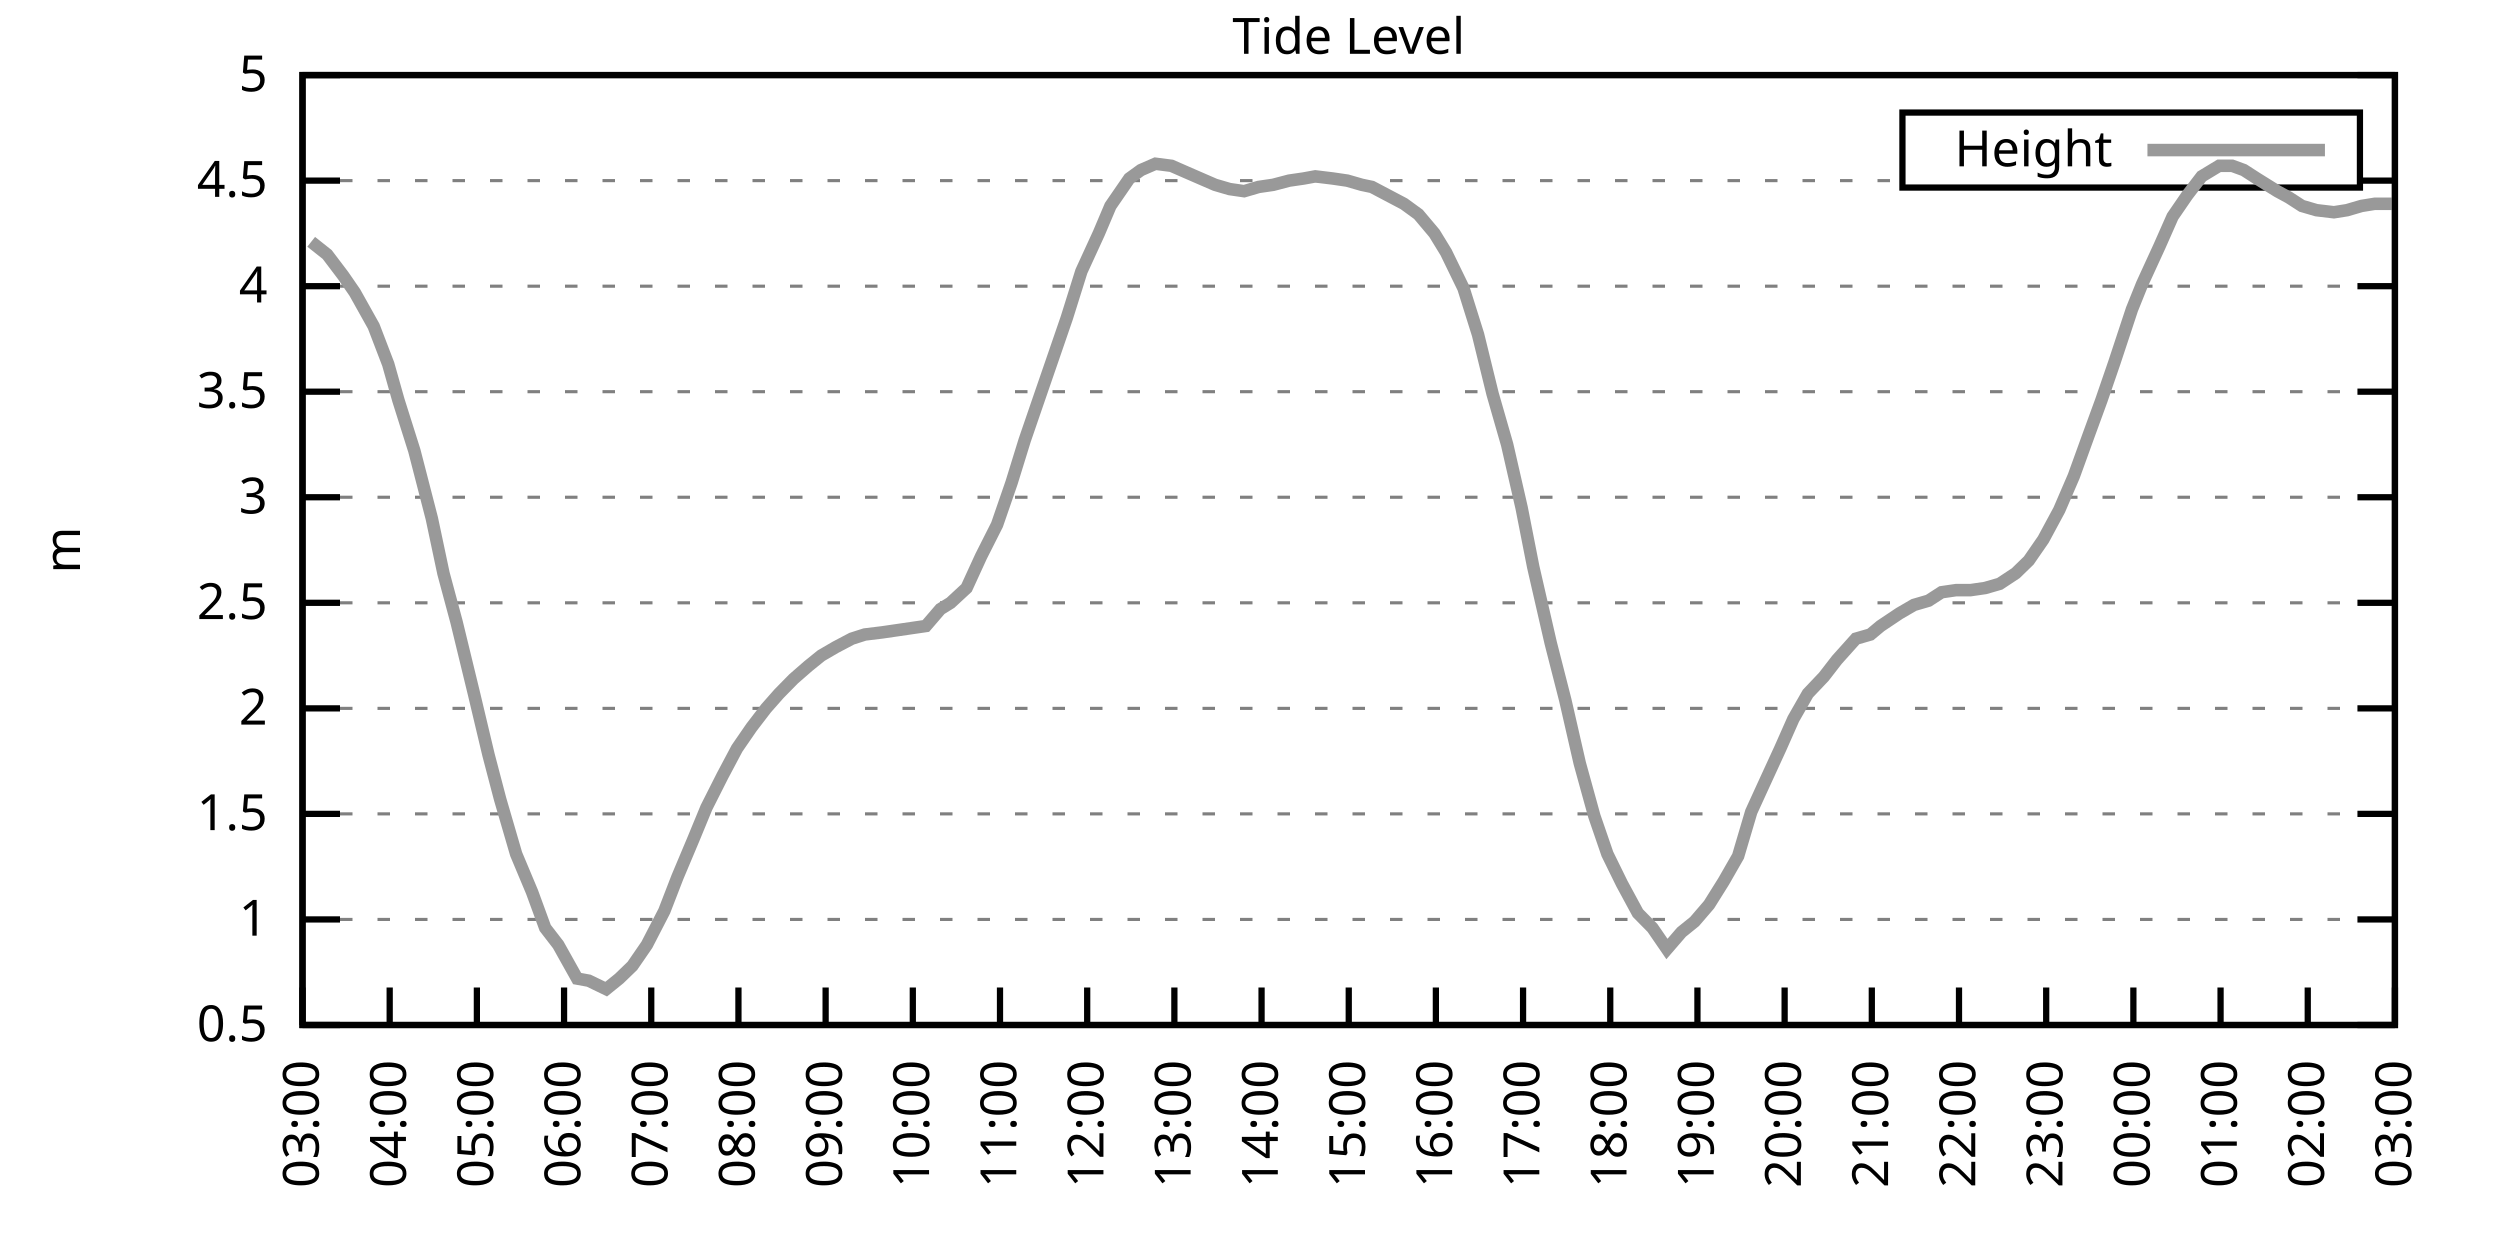
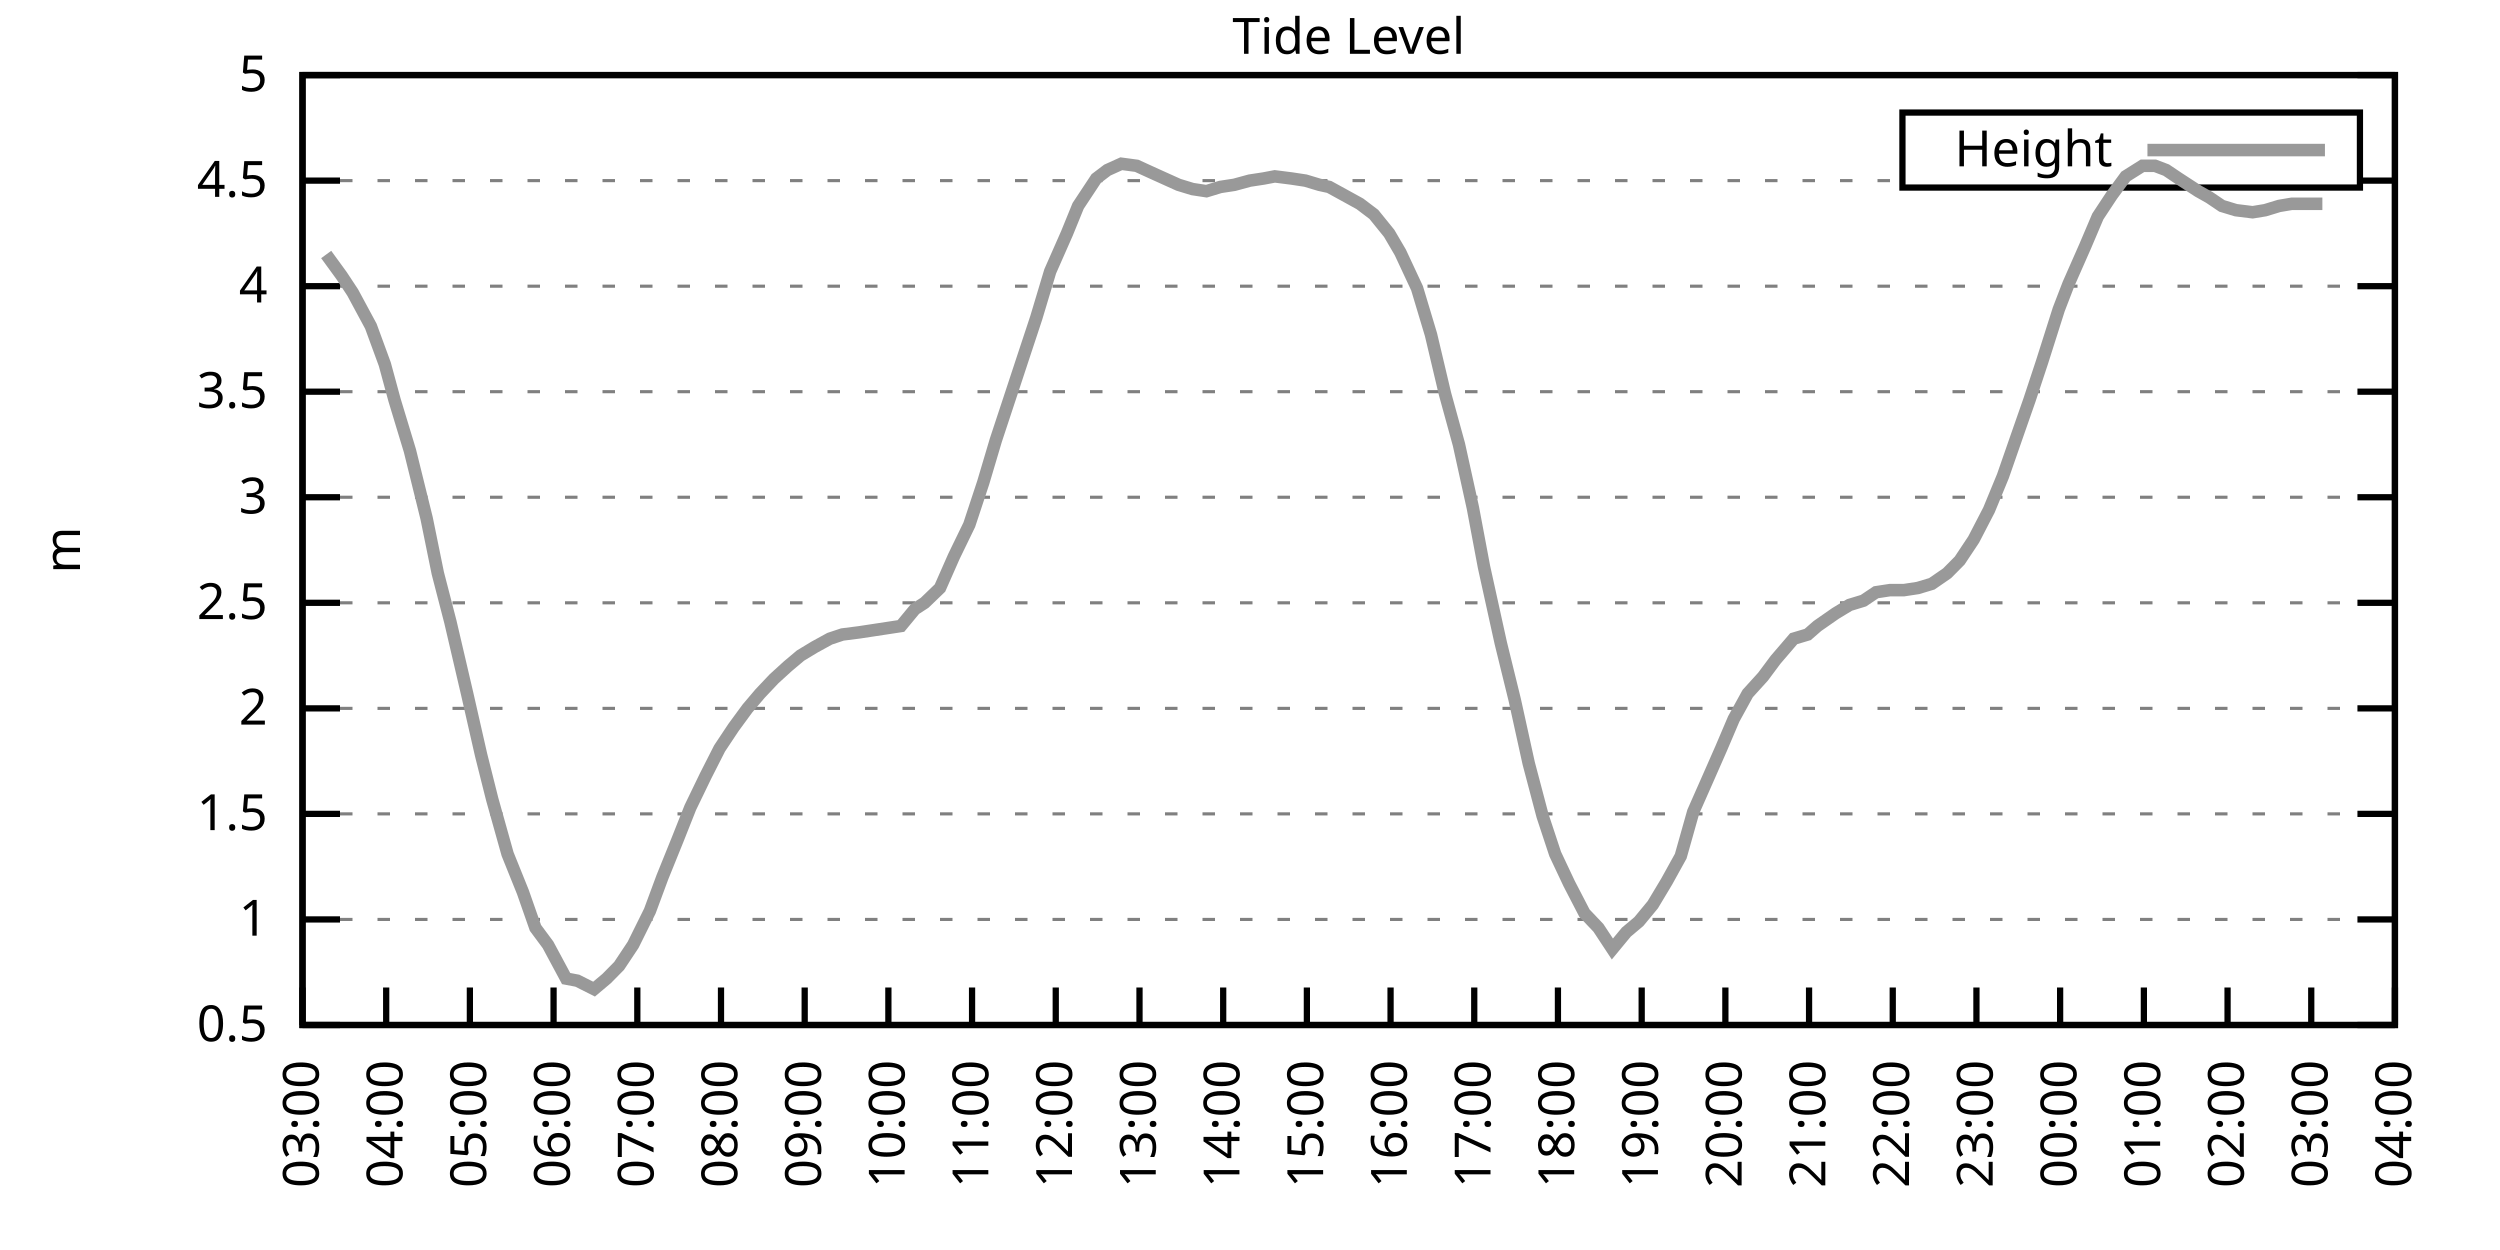
<svg xmlns="http://www.w3.org/2000/svg" xmlns:xlink="http://www.w3.org/1999/xlink" width="400" height="200" viewBox="0 0 400 200">
  <g id="gnuplot_canvas">
    <rect x="0" y="0" width="400" height="200" fill="none" />
    <defs>
      <circle id="gpDot" r="0.5" stroke-width="0.5" stroke="currentColor" />
      <path id="gpPt0" stroke-width="0.333" stroke="currentColor" d="M-1,0 h2 M0,-1 v2" />
      <path id="gpPt1" stroke-width="0.333" stroke="currentColor" d="M-1,-1 L1,1 M1,-1 L-1,1" />
      <path id="gpPt2" stroke-width="0.333" stroke="currentColor" d="M-1,0 L1,0 M0,-1 L0,1 M-1,-1 L1,1 M-1,1 L1,-1" />
      <rect id="gpPt3" stroke-width="0.333" stroke="currentColor" x="-1" y="-1" width="2" height="2" />
      <rect id="gpPt4" stroke-width="0.333" stroke="currentColor" fill="currentColor" x="-1" y="-1" width="2" height="2" />
      <circle id="gpPt5" stroke-width="0.333" stroke="currentColor" cx="0" cy="0" r="1" />
      <use xlink:href="#gpPt5" id="gpPt6" fill="currentColor" stroke="none" />
      <path id="gpPt7" stroke-width="0.333" stroke="currentColor" d="M0,-1.33 L-1.33,0.67 L1.33,0.67 z" />
      <use xlink:href="#gpPt7" id="gpPt8" fill="currentColor" stroke="none" />
      <use xlink:href="#gpPt7" id="gpPt9" stroke="currentColor" transform="rotate(180)" />
      <use xlink:href="#gpPt9" id="gpPt10" fill="currentColor" stroke="none" />
      <use xlink:href="#gpPt3" id="gpPt11" stroke="currentColor" transform="rotate(45)" />
      <use xlink:href="#gpPt11" id="gpPt12" fill="currentColor" stroke="none" />
      <path id="gpPt13" stroke-width="0.333" stroke="currentColor" d="M0,1.330 L1.265,0.411 L0.782,-1.067 L-0.782,-1.076 L-1.265,0.411 z" />
      <use xlink:href="#gpPt13" id="gpPt14" fill="currentColor" stroke="none" />
      <filter id="textbox" filterUnits="objectBoundingBox" x="0" y="0" height="1" width="1">
        <feFlood flood-color="white" flood-opacity="1" result="bgnd" />
        <feComposite in="SourceGraphic" in2="bgnd" operator="atop" />
      </filter>
      <filter id="greybox" filterUnits="objectBoundingBox" x="0" y="0" height="1" width="1">
        <feFlood flood-color="lightgrey" flood-opacity="1" result="grey" />
        <feComposite in="SourceGraphic" in2="grey" operator="atop" />
      </filter>
    </defs>
    <g fill="none" color="white" stroke="currentColor" stroke-width="1.00" stroke-linecap="butt" stroke-linejoin="miter">
</g>
    <g fill="none" color="black" stroke="currentColor" stroke-width="1.00" stroke-linecap="butt" stroke-linejoin="miter">
      <g stroke="none" shape-rendering="crispEdges">
        <polygon fill="rgb(255, 255, 255)" points="48.40,164.00 383.18,164.00 383.18,12.02 48.40,12.02 " />
      </g>
    </g>
    <g fill="none" color="black" stroke="currentColor" stroke-width="1.00" stroke-linecap="butt" stroke-linejoin="miter">
</g>
    <g fill="none" color="black" stroke="black" stroke-width="0.50" stroke-linecap="butt" stroke-linejoin="miter">
</g>
    <g fill="none" color="gray" stroke="currentColor" stroke-width="0.50" stroke-linecap="butt" stroke-linejoin="miter">
      <path stroke="gray" stroke-dasharray="2,4" class="gridline" d="M48.40,164.00 L383.19,164.00  " />
    </g>
    <g fill="none" color="gray" stroke="gray" stroke-width="1.00" stroke-linecap="butt" stroke-linejoin="miter">
</g>
    <g fill="none" color="black" stroke="currentColor" stroke-width="1.00" stroke-linecap="butt" stroke-linejoin="miter">
      <path stroke="black" d="M48.40,164.00 L54.40,164.00 M383.19,164.00 L377.19,164.00  " />
      <g transform="translate(42.80,166.60)" stroke="none" fill="black" font-family="Sans" font-size="8.00" text-anchor="end">
        <text>
          <tspan font-family="Sans"> 0.5</tspan>
        </text>
      </g>
    </g>
    <g fill="none" color="black" stroke="currentColor" stroke-width="1.00" stroke-linecap="butt" stroke-linejoin="miter">
</g>
    <g fill="none" color="black" stroke="black" stroke-width="0.50" stroke-linecap="butt" stroke-linejoin="miter">
</g>
    <g fill="none" color="gray" stroke="currentColor" stroke-width="0.50" stroke-linecap="butt" stroke-linejoin="miter">
      <path stroke="gray" stroke-dasharray="2,4" class="gridline" d="M48.40,147.11 L383.19,147.11  " />
    </g>
    <g fill="none" color="gray" stroke="gray" stroke-width="1.00" stroke-linecap="butt" stroke-linejoin="miter">
</g>
    <g fill="none" color="black" stroke="currentColor" stroke-width="1.00" stroke-linecap="butt" stroke-linejoin="miter">
      <path stroke="black" d="M48.40,147.11 L54.40,147.11 M383.19,147.11 L377.19,147.11  " />
      <g transform="translate(42.80,149.71)" stroke="none" fill="black" font-family="Sans" font-size="8.00" text-anchor="end">
        <text>
          <tspan font-family="Sans"> 1</tspan>
        </text>
      </g>
    </g>
    <g fill="none" color="black" stroke="currentColor" stroke-width="1.00" stroke-linecap="butt" stroke-linejoin="miter">
</g>
    <g fill="none" color="black" stroke="black" stroke-width="0.50" stroke-linecap="butt" stroke-linejoin="miter">
</g>
    <g fill="none" color="gray" stroke="currentColor" stroke-width="0.50" stroke-linecap="butt" stroke-linejoin="miter">
      <path stroke="gray" stroke-dasharray="2,4" class="gridline" d="M48.40,130.22 L383.19,130.22  " />
    </g>
    <g fill="none" color="gray" stroke="gray" stroke-width="1.00" stroke-linecap="butt" stroke-linejoin="miter">
</g>
    <g fill="none" color="black" stroke="currentColor" stroke-width="1.00" stroke-linecap="butt" stroke-linejoin="miter">
      <path stroke="black" d="M48.40,130.22 L54.40,130.22 M383.19,130.22 L377.19,130.22  " />
      <g transform="translate(42.80,132.82)" stroke="none" fill="black" font-family="Sans" font-size="8.00" text-anchor="end">
        <text>
          <tspan font-family="Sans"> 1.5</tspan>
        </text>
      </g>
    </g>
    <g fill="none" color="black" stroke="currentColor" stroke-width="1.00" stroke-linecap="butt" stroke-linejoin="miter">
</g>
    <g fill="none" color="black" stroke="black" stroke-width="0.50" stroke-linecap="butt" stroke-linejoin="miter">
</g>
    <g fill="none" color="gray" stroke="currentColor" stroke-width="0.50" stroke-linecap="butt" stroke-linejoin="miter">
      <path stroke="gray" stroke-dasharray="2,4" class="gridline" d="M48.40,113.34 L383.19,113.34  " />
    </g>
    <g fill="none" color="gray" stroke="gray" stroke-width="1.00" stroke-linecap="butt" stroke-linejoin="miter">
</g>
    <g fill="none" color="black" stroke="currentColor" stroke-width="1.00" stroke-linecap="butt" stroke-linejoin="miter">
      <path stroke="black" d="M48.40,113.34 L54.40,113.34 M383.19,113.34 L377.19,113.34  " />
      <g transform="translate(42.80,115.94)" stroke="none" fill="black" font-family="Sans" font-size="8.00" text-anchor="end">
        <text>
          <tspan font-family="Sans"> 2</tspan>
        </text>
      </g>
    </g>
    <g fill="none" color="black" stroke="currentColor" stroke-width="1.00" stroke-linecap="butt" stroke-linejoin="miter">
</g>
    <g fill="none" color="black" stroke="black" stroke-width="0.50" stroke-linecap="butt" stroke-linejoin="miter">
</g>
    <g fill="none" color="gray" stroke="currentColor" stroke-width="0.50" stroke-linecap="butt" stroke-linejoin="miter">
      <path stroke="gray" stroke-dasharray="2,4" class="gridline" d="M48.40,96.45 L383.19,96.45  " />
    </g>
    <g fill="none" color="gray" stroke="gray" stroke-width="1.00" stroke-linecap="butt" stroke-linejoin="miter">
</g>
    <g fill="none" color="black" stroke="currentColor" stroke-width="1.00" stroke-linecap="butt" stroke-linejoin="miter">
      <path stroke="black" d="M48.40,96.45 L54.40,96.45 M383.19,96.45 L377.19,96.45  " />
      <g transform="translate(42.80,99.05)" stroke="none" fill="black" font-family="Sans" font-size="8.00" text-anchor="end">
        <text>
          <tspan font-family="Sans"> 2.5</tspan>
        </text>
      </g>
    </g>
    <g fill="none" color="black" stroke="currentColor" stroke-width="1.00" stroke-linecap="butt" stroke-linejoin="miter">
</g>
    <g fill="none" color="black" stroke="black" stroke-width="0.50" stroke-linecap="butt" stroke-linejoin="miter">
</g>
    <g fill="none" color="gray" stroke="currentColor" stroke-width="0.50" stroke-linecap="butt" stroke-linejoin="miter">
      <path stroke="gray" stroke-dasharray="2,4" class="gridline" d="M48.40,79.56 L383.19,79.56  " />
    </g>
    <g fill="none" color="gray" stroke="gray" stroke-width="1.00" stroke-linecap="butt" stroke-linejoin="miter">
</g>
    <g fill="none" color="black" stroke="currentColor" stroke-width="1.00" stroke-linecap="butt" stroke-linejoin="miter">
      <path stroke="black" d="M48.40,79.56 L54.40,79.56 M383.19,79.56 L377.19,79.56  " />
      <g transform="translate(42.80,82.16)" stroke="none" fill="black" font-family="Sans" font-size="8.00" text-anchor="end">
        <text>
          <tspan font-family="Sans"> 3</tspan>
        </text>
      </g>
    </g>
    <g fill="none" color="black" stroke="currentColor" stroke-width="1.00" stroke-linecap="butt" stroke-linejoin="miter">
</g>
    <g fill="none" color="black" stroke="black" stroke-width="0.50" stroke-linecap="butt" stroke-linejoin="miter">
</g>
    <g fill="none" color="gray" stroke="currentColor" stroke-width="0.50" stroke-linecap="butt" stroke-linejoin="miter">
      <path stroke="gray" stroke-dasharray="2,4" class="gridline" d="M48.40,62.67 L383.19,62.67  " />
    </g>
    <g fill="none" color="gray" stroke="gray" stroke-width="1.00" stroke-linecap="butt" stroke-linejoin="miter">
</g>
    <g fill="none" color="black" stroke="currentColor" stroke-width="1.00" stroke-linecap="butt" stroke-linejoin="miter">
      <path stroke="black" d="M48.40,62.67 L54.40,62.67 M383.19,62.67 L377.19,62.67  " />
      <g transform="translate(42.80,65.27)" stroke="none" fill="black" font-family="Sans" font-size="8.00" text-anchor="end">
        <text>
          <tspan font-family="Sans"> 3.5</tspan>
        </text>
      </g>
    </g>
    <g fill="none" color="black" stroke="currentColor" stroke-width="1.00" stroke-linecap="butt" stroke-linejoin="miter">
</g>
    <g fill="none" color="black" stroke="black" stroke-width="0.50" stroke-linecap="butt" stroke-linejoin="miter">
</g>
    <g fill="none" color="gray" stroke="currentColor" stroke-width="0.50" stroke-linecap="butt" stroke-linejoin="miter">
      <path stroke="gray" stroke-dasharray="2,4" class="gridline" d="M48.40,45.79 L383.19,45.79  " />
    </g>
    <g fill="none" color="gray" stroke="gray" stroke-width="1.00" stroke-linecap="butt" stroke-linejoin="miter">
</g>
    <g fill="none" color="black" stroke="currentColor" stroke-width="1.00" stroke-linecap="butt" stroke-linejoin="miter">
      <path stroke="black" d="M48.40,45.79 L54.40,45.79 M383.19,45.79 L377.19,45.79  " />
      <g transform="translate(42.80,48.39)" stroke="none" fill="black" font-family="Sans" font-size="8.00" text-anchor="end">
        <text>
          <tspan font-family="Sans"> 4</tspan>
        </text>
      </g>
    </g>
    <g fill="none" color="black" stroke="currentColor" stroke-width="1.00" stroke-linecap="butt" stroke-linejoin="miter">
</g>
    <g fill="none" color="black" stroke="black" stroke-width="0.50" stroke-linecap="butt" stroke-linejoin="miter">
</g>
    <g fill="none" color="gray" stroke="currentColor" stroke-width="0.50" stroke-linecap="butt" stroke-linejoin="miter">
      <path stroke="gray" stroke-dasharray="2,4" class="gridline" d="M48.40,28.90 L304.39,28.90 M377.59,28.90 L383.19,28.90  " />
    </g>
    <g fill="none" color="gray" stroke="gray" stroke-width="1.00" stroke-linecap="butt" stroke-linejoin="miter">
</g>
    <g fill="none" color="black" stroke="currentColor" stroke-width="1.00" stroke-linecap="butt" stroke-linejoin="miter">
      <path stroke="black" d="M48.40,28.90 L54.40,28.90 M383.19,28.90 L377.19,28.90  " />
      <g transform="translate(42.80,31.50)" stroke="none" fill="black" font-family="Sans" font-size="8.00" text-anchor="end">
        <text>
          <tspan font-family="Sans"> 4.5</tspan>
        </text>
      </g>
    </g>
    <g fill="none" color="black" stroke="currentColor" stroke-width="1.00" stroke-linecap="butt" stroke-linejoin="miter">
</g>
    <g fill="none" color="black" stroke="black" stroke-width="0.50" stroke-linecap="butt" stroke-linejoin="miter">
</g>
    <g fill="none" color="gray" stroke="currentColor" stroke-width="0.50" stroke-linecap="butt" stroke-linejoin="miter">
      <path stroke="gray" stroke-dasharray="2,4" class="gridline" d="M48.40,12.01 L383.19,12.01  " />
    </g>
    <g fill="none" color="gray" stroke="gray" stroke-width="1.00" stroke-linecap="butt" stroke-linejoin="miter">
</g>
    <g fill="none" color="black" stroke="currentColor" stroke-width="1.00" stroke-linecap="butt" stroke-linejoin="miter">
      <path stroke="black" d="M48.40,12.01 L54.40,12.01 M383.19,12.01 L377.19,12.01  " />
      <g transform="translate(42.80,14.61)" stroke="none" fill="black" font-family="Sans" font-size="8.00" text-anchor="end">
        <text>
          <tspan font-family="Sans"> 5</tspan>
        </text>
      </g>
    </g>
    <g fill="none" color="black" stroke="currentColor" stroke-width="1.00" stroke-linecap="butt" stroke-linejoin="miter">
      <path stroke="black" d="M48.40,164.00 L48.40,158.00  " />
      <g transform="translate(51.00,169.60) rotate(270.00)" stroke="none" fill="black" font-family="Sans" font-size="8.00" text-anchor="end">
        <text>
          <tspan font-family="Sans">03:00</tspan>
        </text>
      </g>
    </g>
    <g fill="none" color="black" stroke="currentColor" stroke-width="1.00" stroke-linecap="butt" stroke-linejoin="miter">
-       <path stroke="black" d="M62.35,164.00 L62.35,158.00  " />
-       <g transform="translate(64.95,169.60) rotate(270.00)" stroke="none" fill="black" font-family="Sans" font-size="8.00" text-anchor="end">
+       <path stroke="black" d="M61.79,164.00 L61.79,158.00  " />
+       <g transform="translate(64.39,169.60) rotate(270.00)" stroke="none" fill="black" font-family="Sans" font-size="8.00" text-anchor="end">
        <text>
          <tspan font-family="Sans">04:00</tspan>
        </text>
      </g>
    </g>
    <g fill="none" color="black" stroke="currentColor" stroke-width="1.00" stroke-linecap="butt" stroke-linejoin="miter">
-       <path stroke="black" d="M76.30,164.00 L76.30,158.00  " />
-       <g transform="translate(78.90,169.60) rotate(270.00)" stroke="none" fill="black" font-family="Sans" font-size="8.00" text-anchor="end">
+       <path stroke="black" d="M75.18,164.00 L75.18,158.00  " />
+       <g transform="translate(77.78,169.60) rotate(270.00)" stroke="none" fill="black" font-family="Sans" font-size="8.00" text-anchor="end">
        <text>
          <tspan font-family="Sans">05:00</tspan>
        </text>
      </g>
    </g>
    <g fill="none" color="black" stroke="currentColor" stroke-width="1.00" stroke-linecap="butt" stroke-linejoin="miter">
-       <path stroke="black" d="M90.25,164.00 L90.25,158.00  " />
-       <g transform="translate(92.85,169.60) rotate(270.00)" stroke="none" fill="black" font-family="Sans" font-size="8.00" text-anchor="end">
+       <path stroke="black" d="M88.57,164.00 L88.57,158.00  " />
+       <g transform="translate(91.17,169.60) rotate(270.00)" stroke="none" fill="black" font-family="Sans" font-size="8.00" text-anchor="end">
        <text>
          <tspan font-family="Sans">06:00</tspan>
        </text>
      </g>
    </g>
    <g fill="none" color="black" stroke="currentColor" stroke-width="1.00" stroke-linecap="butt" stroke-linejoin="miter">
-       <path stroke="black" d="M104.20,164.00 L104.20,158.00  " />
-       <g transform="translate(106.80,169.60) rotate(270.00)" stroke="none" fill="black" font-family="Sans" font-size="8.00" text-anchor="end">
+       <path stroke="black" d="M101.97,164.00 L101.97,158.00  " />
+       <g transform="translate(104.57,169.60) rotate(270.00)" stroke="none" fill="black" font-family="Sans" font-size="8.00" text-anchor="end">
        <text>
          <tspan font-family="Sans">07:00</tspan>
        </text>
      </g>
    </g>
    <g fill="none" color="black" stroke="currentColor" stroke-width="1.00" stroke-linecap="butt" stroke-linejoin="miter">
-       <path stroke="black" d="M118.15,164.00 L118.15,158.00  " />
-       <g transform="translate(120.75,169.60) rotate(270.00)" stroke="none" fill="black" font-family="Sans" font-size="8.00" text-anchor="end">
+       <path stroke="black" d="M115.36,164.00 L115.36,158.00  " />
+       <g transform="translate(117.96,169.60) rotate(270.00)" stroke="none" fill="black" font-family="Sans" font-size="8.00" text-anchor="end">
        <text>
          <tspan font-family="Sans">08:00</tspan>
        </text>
      </g>
    </g>
    <g fill="none" color="black" stroke="currentColor" stroke-width="1.00" stroke-linecap="butt" stroke-linejoin="miter">
-       <path stroke="black" d="M132.10,164.00 L132.10,158.00  " />
-       <g transform="translate(134.70,169.60) rotate(270.00)" stroke="none" fill="black" font-family="Sans" font-size="8.00" text-anchor="end">
+       <path stroke="black" d="M128.75,164.00 L128.75,158.00  " />
+       <g transform="translate(131.35,169.60) rotate(270.00)" stroke="none" fill="black" font-family="Sans" font-size="8.00" text-anchor="end">
        <text>
          <tspan font-family="Sans">09:00</tspan>
        </text>
      </g>
    </g>
    <g fill="none" color="black" stroke="currentColor" stroke-width="1.00" stroke-linecap="butt" stroke-linejoin="miter">
-       <path stroke="black" d="M146.05,164.00 L146.05,158.00  " />
-       <g transform="translate(148.65,169.60) rotate(270.00)" stroke="none" fill="black" font-family="Sans" font-size="8.00" text-anchor="end">
+       <path stroke="black" d="M142.14,164.00 L142.14,158.00  " />
+       <g transform="translate(144.74,169.60) rotate(270.00)" stroke="none" fill="black" font-family="Sans" font-size="8.00" text-anchor="end">
        <text>
          <tspan font-family="Sans">10:00</tspan>
        </text>
      </g>
    </g>
    <g fill="none" color="black" stroke="currentColor" stroke-width="1.00" stroke-linecap="butt" stroke-linejoin="miter">
-       <path stroke="black" d="M160.00,164.00 L160.00,158.00  " />
-       <g transform="translate(162.60,169.60) rotate(270.00)" stroke="none" fill="black" font-family="Sans" font-size="8.00" text-anchor="end">
+       <path stroke="black" d="M155.53,164.00 L155.53,158.00  " />
+       <g transform="translate(158.13,169.60) rotate(270.00)" stroke="none" fill="black" font-family="Sans" font-size="8.00" text-anchor="end">
        <text>
          <tspan font-family="Sans">11:00</tspan>
        </text>
      </g>
    </g>
    <g fill="none" color="black" stroke="currentColor" stroke-width="1.00" stroke-linecap="butt" stroke-linejoin="miter">
-       <path stroke="black" d="M173.95,164.00 L173.95,158.00  " />
-       <g transform="translate(176.55,169.60) rotate(270.00)" stroke="none" fill="black" font-family="Sans" font-size="8.00" text-anchor="end">
+       <path stroke="black" d="M168.92,164.00 L168.92,158.00  " />
+       <g transform="translate(171.52,169.60) rotate(270.00)" stroke="none" fill="black" font-family="Sans" font-size="8.00" text-anchor="end">
        <text>
          <tspan font-family="Sans">12:00</tspan>
        </text>
      </g>
    </g>
    <g fill="none" color="black" stroke="currentColor" stroke-width="1.00" stroke-linecap="butt" stroke-linejoin="miter">
-       <path stroke="black" d="M187.90,164.00 L187.90,158.00  " />
-       <g transform="translate(190.50,169.60) rotate(270.00)" stroke="none" fill="black" font-family="Sans" font-size="8.00" text-anchor="end">
+       <path stroke="black" d="M182.32,164.00 L182.32,158.00  " />
+       <g transform="translate(184.92,169.60) rotate(270.00)" stroke="none" fill="black" font-family="Sans" font-size="8.00" text-anchor="end">
        <text>
          <tspan font-family="Sans">13:00</tspan>
        </text>
      </g>
    </g>
    <g fill="none" color="black" stroke="currentColor" stroke-width="1.00" stroke-linecap="butt" stroke-linejoin="miter">
-       <path stroke="black" d="M201.85,164.00 L201.85,158.00  " />
-       <g transform="translate(204.45,169.60) rotate(270.00)" stroke="none" fill="black" font-family="Sans" font-size="8.00" text-anchor="end">
+       <path stroke="black" d="M195.71,164.00 L195.71,158.00  " />
+       <g transform="translate(198.31,169.60) rotate(270.00)" stroke="none" fill="black" font-family="Sans" font-size="8.00" text-anchor="end">
        <text>
          <tspan font-family="Sans">14:00</tspan>
        </text>
      </g>
    </g>
    <g fill="none" color="black" stroke="currentColor" stroke-width="1.00" stroke-linecap="butt" stroke-linejoin="miter">
-       <path stroke="black" d="M215.80,164.00 L215.80,158.00  " />
-       <g transform="translate(218.40,169.60) rotate(270.00)" stroke="none" fill="black" font-family="Sans" font-size="8.00" text-anchor="end">
+       <path stroke="black" d="M209.10,164.00 L209.10,158.00  " />
+       <g transform="translate(211.70,169.60) rotate(270.00)" stroke="none" fill="black" font-family="Sans" font-size="8.00" text-anchor="end">
        <text>
          <tspan font-family="Sans">15:00</tspan>
        </text>
      </g>
    </g>
    <g fill="none" color="black" stroke="currentColor" stroke-width="1.00" stroke-linecap="butt" stroke-linejoin="miter">
-       <path stroke="black" d="M229.74,164.00 L229.74,158.00  " />
-       <g transform="translate(232.34,169.60) rotate(270.00)" stroke="none" fill="black" font-family="Sans" font-size="8.00" text-anchor="end">
+       <path stroke="black" d="M222.49,164.00 L222.49,158.00  " />
+       <g transform="translate(225.09,169.60) rotate(270.00)" stroke="none" fill="black" font-family="Sans" font-size="8.00" text-anchor="end">
        <text>
          <tspan font-family="Sans">16:00</tspan>
        </text>
      </g>
    </g>
    <g fill="none" color="black" stroke="currentColor" stroke-width="1.00" stroke-linecap="butt" stroke-linejoin="miter">
-       <path stroke="black" d="M243.69,164.00 L243.69,158.00  " />
-       <g transform="translate(246.29,169.60) rotate(270.00)" stroke="none" fill="black" font-family="Sans" font-size="8.00" text-anchor="end">
+       <path stroke="black" d="M235.88,164.00 L235.88,158.00  " />
+       <g transform="translate(238.48,169.60) rotate(270.00)" stroke="none" fill="black" font-family="Sans" font-size="8.00" text-anchor="end">
        <text>
          <tspan font-family="Sans">17:00</tspan>
        </text>
      </g>
    </g>
    <g fill="none" color="black" stroke="currentColor" stroke-width="1.00" stroke-linecap="butt" stroke-linejoin="miter">
-       <path stroke="black" d="M257.64,164.00 L257.64,158.00  " />
-       <g transform="translate(260.24,169.60) rotate(270.00)" stroke="none" fill="black" font-family="Sans" font-size="8.00" text-anchor="end">
+       <path stroke="black" d="M249.27,164.00 L249.27,158.00  " />
+       <g transform="translate(251.87,169.60) rotate(270.00)" stroke="none" fill="black" font-family="Sans" font-size="8.00" text-anchor="end">
        <text>
          <tspan font-family="Sans">18:00</tspan>
        </text>
      </g>
    </g>
    <g fill="none" color="black" stroke="currentColor" stroke-width="1.00" stroke-linecap="butt" stroke-linejoin="miter">
-       <path stroke="black" d="M271.59,164.00 L271.59,158.00  " />
-       <g transform="translate(274.19,169.60) rotate(270.00)" stroke="none" fill="black" font-family="Sans" font-size="8.00" text-anchor="end">
+       <path stroke="black" d="M262.67,164.00 L262.67,158.00  " />
+       <g transform="translate(265.27,169.60) rotate(270.00)" stroke="none" fill="black" font-family="Sans" font-size="8.00" text-anchor="end">
        <text>
          <tspan font-family="Sans">19:00</tspan>
        </text>
      </g>
    </g>
    <g fill="none" color="black" stroke="currentColor" stroke-width="1.00" stroke-linecap="butt" stroke-linejoin="miter">
-       <path stroke="black" d="M285.54,164.00 L285.54,158.00  " />
-       <g transform="translate(288.14,169.60) rotate(270.00)" stroke="none" fill="black" font-family="Sans" font-size="8.00" text-anchor="end">
+       <path stroke="black" d="M276.06,164.00 L276.06,158.00  " />
+       <g transform="translate(278.66,169.60) rotate(270.00)" stroke="none" fill="black" font-family="Sans" font-size="8.00" text-anchor="end">
        <text>
          <tspan font-family="Sans">20:00</tspan>
        </text>
      </g>
    </g>
    <g fill="none" color="black" stroke="currentColor" stroke-width="1.00" stroke-linecap="butt" stroke-linejoin="miter">
-       <path stroke="black" d="M299.49,164.00 L299.49,158.00  " />
-       <g transform="translate(302.09,169.60) rotate(270.00)" stroke="none" fill="black" font-family="Sans" font-size="8.00" text-anchor="end">
+       <path stroke="black" d="M289.45,164.00 L289.45,158.00  " />
+       <g transform="translate(292.05,169.60) rotate(270.00)" stroke="none" fill="black" font-family="Sans" font-size="8.00" text-anchor="end">
        <text>
          <tspan font-family="Sans">21:00</tspan>
        </text>
      </g>
    </g>
    <g fill="none" color="black" stroke="currentColor" stroke-width="1.00" stroke-linecap="butt" stroke-linejoin="miter">
-       <path stroke="black" d="M313.44,164.00 L313.44,158.00  " />
-       <g transform="translate(316.04,169.60) rotate(270.00)" stroke="none" fill="black" font-family="Sans" font-size="8.00" text-anchor="end">
+       <path stroke="black" d="M302.84,164.00 L302.84,158.00  " />
+       <g transform="translate(305.44,169.60) rotate(270.00)" stroke="none" fill="black" font-family="Sans" font-size="8.00" text-anchor="end">
        <text>
          <tspan font-family="Sans">22:00</tspan>
        </text>
      </g>
    </g>
    <g fill="none" color="black" stroke="currentColor" stroke-width="1.00" stroke-linecap="butt" stroke-linejoin="miter">
-       <path stroke="black" d="M327.39,164.00 L327.39,158.00  " />
-       <g transform="translate(329.99,169.60) rotate(270.00)" stroke="none" fill="black" font-family="Sans" font-size="8.00" text-anchor="end">
+       <path stroke="black" d="M316.23,164.00 L316.23,158.00  " />
+       <g transform="translate(318.83,169.60) rotate(270.00)" stroke="none" fill="black" font-family="Sans" font-size="8.00" text-anchor="end">
        <text>
          <tspan font-family="Sans">23:00</tspan>
        </text>
      </g>
    </g>
    <g fill="none" color="black" stroke="currentColor" stroke-width="1.00" stroke-linecap="butt" stroke-linejoin="miter">
-       <path stroke="black" d="M341.34,164.00 L341.34,158.00  " />
-       <g transform="translate(343.94,169.60) rotate(270.00)" stroke="none" fill="black" font-family="Sans" font-size="8.00" text-anchor="end">
+       <path stroke="black" d="M329.62,164.00 L329.62,158.00  " />
+       <g transform="translate(332.22,169.60) rotate(270.00)" stroke="none" fill="black" font-family="Sans" font-size="8.00" text-anchor="end">
        <text>
          <tspan font-family="Sans">00:00</tspan>
        </text>
      </g>
    </g>
    <g fill="none" color="black" stroke="currentColor" stroke-width="1.00" stroke-linecap="butt" stroke-linejoin="miter">
-       <path stroke="black" d="M355.29,164.00 L355.29,158.00  " />
-       <g transform="translate(357.89,169.60) rotate(270.00)" stroke="none" fill="black" font-family="Sans" font-size="8.00" text-anchor="end">
+       <path stroke="black" d="M343.02,164.00 L343.02,158.00  " />
+       <g transform="translate(345.62,169.60) rotate(270.00)" stroke="none" fill="black" font-family="Sans" font-size="8.00" text-anchor="end">
        <text>
          <tspan font-family="Sans">01:00</tspan>
        </text>
      </g>
    </g>
    <g fill="none" color="black" stroke="currentColor" stroke-width="1.00" stroke-linecap="butt" stroke-linejoin="miter">
-       <path stroke="black" d="M369.24,164.00 L369.24,158.00  " />
-       <g transform="translate(371.84,169.60) rotate(270.00)" stroke="none" fill="black" font-family="Sans" font-size="8.00" text-anchor="end">
+       <path stroke="black" d="M356.41,164.00 L356.41,158.00  " />
+       <g transform="translate(359.01,169.60) rotate(270.00)" stroke="none" fill="black" font-family="Sans" font-size="8.00" text-anchor="end">
        <text>
          <tspan font-family="Sans">02:00</tspan>
+         </text>
+       </g>
+     </g>
+     <g fill="none" color="black" stroke="currentColor" stroke-width="1.00" stroke-linecap="butt" stroke-linejoin="miter">
+       <path stroke="black" d="M369.80,164.00 L369.80,158.00  " />
+       <g transform="translate(372.40,169.60) rotate(270.00)" stroke="none" fill="black" font-family="Sans" font-size="8.00" text-anchor="end">
+         <text>
+           <tspan font-family="Sans">03:00</tspan>
        </text>
      </g>
    </g>
    <g fill="none" color="black" stroke="currentColor" stroke-width="1.00" stroke-linecap="butt" stroke-linejoin="miter">
      <path stroke="black" d="M383.19,164.00 L383.19,158.00  " />
      <g transform="translate(385.79,169.60) rotate(270.00)" stroke="none" fill="black" font-family="Sans" font-size="8.00" text-anchor="end">
        <text>
-           <tspan font-family="Sans">03:00</tspan>
+           <tspan font-family="Sans">04:00</tspan>
        </text>
      </g>
    </g>
    <g fill="none" color="black" stroke="currentColor" stroke-width="1.00" stroke-linecap="butt" stroke-linejoin="miter">
</g>
    <g fill="none" color="black" stroke="currentColor" stroke-width="1.00" stroke-linecap="butt" stroke-linejoin="miter">
      <path stroke="black" d="M48.40,12.01 L48.40,164.00 L383.19,164.00 L383.19,12.01 L48.40,12.01 Z  " />
    </g>
    <g fill="none" color="black" stroke="currentColor" stroke-width="1.00" stroke-linecap="butt" stroke-linejoin="miter">
</g>
    <g fill="none" color="black" stroke="currentColor" stroke-width="1.00" stroke-linecap="butt" stroke-linejoin="miter">
      <path stroke="black" d="M304.39,30.01 L304.39,18.01 L377.59,18.01 L377.59,30.01 L304.39,30.01 Z  " />
    </g>
    <g id="Tide_level_plot_1">
      <g fill="none" color="white" stroke="black" stroke-width="2.00" stroke-linecap="butt" stroke-linejoin="miter">
</g>
      <g fill="none" color="black" stroke="currentColor" stroke-width="2.00" stroke-linecap="butt" stroke-linejoin="miter">
        <g transform="translate(337.99,26.61)" stroke="none" fill="black" font-family="Sans" font-size="8.00" text-anchor="end">
          <text>
            <tspan font-family="Sans">Height</tspan>
          </text>
        </g>
      </g>
      <g fill="none" color="black" stroke="currentColor" stroke-width="2.00" stroke-linecap="butt" stroke-linejoin="miter">
-         <path stroke="rgb(153, 153, 153)" d="M343.59,24.01 L371.99,24.01 M49.79,38.69 L52.35,40.72 L54.91,44.10 L56.77,46.80 L59.79,52.20 L62.12,58.28   L63.74,64.02 L66.30,72.13 L69.09,82.94 L70.95,91.72 L73.04,99.49 L75.83,110.97 L78.16,120.77 L80.02,127.86   L82.58,136.64 L85.13,142.72 L87.23,148.46 L89.32,151.17 L92.34,156.57 L94.20,156.91 L96.99,158.26 L99.08,156.57   L101.18,154.54 L103.50,151.17 L106.29,145.76 L108.38,140.36 L110.94,134.28 L113.03,129.21 L115.59,124.14 L117.92,119.75   L120.24,116.38 L122.57,113.34 L124.66,110.97 L126.98,108.61 L129.31,106.58 L131.40,104.89 L133.72,103.54 L136.28,102.19   L138.37,101.52 L141.16,101.18 L143.49,100.84 L145.81,100.50 L148.14,100.16 L150.46,97.46 L152.09,96.45 L154.65,94.08   L156.97,89.02 L159.53,83.95 L161.86,77.20 L163.95,70.44 L166.27,63.69 L168.83,56.26 L170.69,50.85 L173.02,43.42   L175.81,37.34 L177.67,32.95 L180.69,28.56 L182.55,27.21 L184.87,26.20 L187.43,26.53 L189.76,27.55 L192.08,28.56   L194.41,29.57 L196.73,30.25 L199.06,30.59 L201.38,29.91 L203.71,29.57 L206.26,28.90 L208.59,28.56 L210.45,28.22   L213.24,28.56 L215.56,28.90 L217.89,29.57 L219.51,29.91 L222.07,31.26 L224.63,32.61 L226.95,34.30 L229.51,37.34   L231.37,40.38 L234.16,46.12 L236.49,53.55 L238.81,63.01 L241.14,71.12 L243.46,81.25 L245.32,90.71 L248.11,102.87   L250.44,111.99 L252.76,122.12 L255.09,130.56 L257.18,136.64 L259.50,141.37 L262.06,146.10 L264.39,148.46 L266.71,151.84   L269.04,149.14 L271.13,147.45 L273.45,144.75 L275.78,141.03 L278.10,136.98 L280.20,129.89 L282.52,124.82 L284.85,119.75   L286.94,115.03 L289.26,110.97 L291.82,108.27 L293.91,105.57 L296.94,102.19 L299.26,101.52 L300.89,100.16 L303.91,98.14   L306.23,96.79 L308.56,96.11 L310.65,94.76 L312.98,94.42 L315.30,94.42 L317.63,94.08 L319.95,93.41 L322.51,91.72   L324.60,89.69 L326.93,86.32 L329.48,81.59 L331.81,76.18 L334.13,69.77 L336.23,64.02 L338.32,57.94 L341.11,49.50   L342.74,45.45 L345.53,39.37 L347.62,34.64 L349.94,31.26 L352.27,28.22 L355.06,26.53 L357.15,26.53 L359.01,27.21   L361.10,28.56 L364.36,30.59 L366.22,31.60 L368.31,32.95 L370.64,33.63 L373.43,33.96 L375.52,33.63 L377.84,32.95   L379.94,32.61 L382.73,32.61  " />
+         <path stroke="rgb(153, 153, 153)" d="M343.59,24.01 L371.99,24.01 M52.19,40.72 L54.65,44.10 L56.43,46.80 L59.34,52.20 L61.57,58.28 L63.13,64.02   L65.59,72.13 L68.26,82.94 L70.05,91.72 L72.06,99.49 L74.74,110.97 L76.97,120.77 L78.75,127.86 L81.21,136.64   L83.66,142.72 L85.67,148.46 L87.68,151.17 L90.58,156.57 L92.37,156.91 L95.05,158.26 L97.06,156.57 L99.06,154.54   L101.30,151.17 L103.98,145.76 L105.98,140.36 L108.44,134.28 L110.45,129.21 L112.90,124.14 L115.13,119.75 L117.37,116.38   L119.60,113.34 L121.61,110.97 L123.84,108.61 L126.07,106.58 L128.08,104.89 L130.31,103.54 L132.77,102.19 L134.78,101.52   L137.45,101.18 L139.69,100.84 L141.92,100.50 L144.15,100.16 L146.38,97.46 L147.94,96.45 L150.40,94.08 L152.63,89.02   L155.09,83.95 L157.32,77.20 L159.33,70.44 L161.56,63.69 L164.01,56.26 L165.80,50.85 L168.03,43.42 L170.71,37.34   L172.50,32.95 L175.40,28.56 L177.18,27.21 L179.41,26.20 L181.87,26.53 L184.10,27.55 L186.33,28.56 L188.57,29.57   L190.80,30.25 L193.03,30.59 L195.26,29.91 L197.49,29.57 L199.95,28.90 L202.18,28.56 L203.97,28.22 L206.64,28.56   L208.88,28.90 L211.11,29.57 L212.67,29.91 L215.13,31.26 L217.58,32.61 L219.81,34.30 L222.27,37.34 L224.05,40.38   L226.73,46.12 L228.96,53.55 L231.20,63.01 L233.43,71.12 L235.66,81.25 L237.44,90.71 L240.12,102.87 L242.36,111.99   L244.59,122.12 L246.82,130.56 L248.83,136.64 L251.06,141.37 L253.51,146.10 L255.75,148.46 L257.98,151.84 L260.21,149.14   L262.22,147.45 L264.45,144.75 L266.68,141.03 L268.92,136.98 L270.92,129.89 L273.16,124.82 L275.39,119.75 L277.40,115.03   L279.63,110.97 L282.08,108.27 L284.09,105.57 L286.99,102.19 L289.23,101.52 L290.79,100.16 L293.69,98.14 L295.92,96.79   L298.15,96.11 L300.16,94.76 L302.39,94.42 L304.63,94.42 L306.86,94.08 L309.09,93.41 L311.54,91.72 L313.55,89.69   L315.79,86.32 L318.24,81.59 L320.47,76.18 L322.70,69.77 L324.71,64.02 L326.72,57.94 L329.40,49.50 L330.96,45.45   L333.64,39.37 L335.65,34.64 L337.88,31.26 L340.11,28.22 L342.79,26.53 L344.80,26.53 L346.59,27.21 L348.60,28.56   L351.72,30.59 L353.51,31.60 L355.51,32.95 L357.75,33.63 L360.42,33.96 L362.43,33.63 L364.66,32.95 L366.67,32.61   L369.35,32.61 L371.58,32.61  " />
      </g>
    </g>
    <g fill="none" color="black" stroke="currentColor" stroke-width="2.00" stroke-linecap="butt" stroke-linejoin="miter">
</g>
    <g fill="none" color="black" stroke="black" stroke-width="1.00" stroke-linecap="butt" stroke-linejoin="miter">
</g>
    <g fill="none" color="black" stroke="currentColor" stroke-width="1.00" stroke-linecap="butt" stroke-linejoin="miter">
      <path stroke="black" d="M48.40,12.01 L48.40,164.00 L383.19,164.00 L383.19,12.01 L48.40,12.01 Z  " />
      <g transform="translate(12.80,88.01) rotate(270.00)" stroke="none" fill="black" font-family="Sans" font-size="8.00" text-anchor="middle">
        <text>
          <tspan font-family="Sans">m</tspan>
        </text>
      </g>
    </g>
    <g fill="none" color="black" stroke="currentColor" stroke-width="1.00" stroke-linecap="butt" stroke-linejoin="miter">
</g>
    <g fill="none" color="black" stroke="currentColor" stroke-width="1.00" stroke-linecap="butt" stroke-linejoin="miter">
      <g transform="translate(215.79,8.61)" stroke="none" fill="black" font-family="Sans" font-size="8.00" text-anchor="middle">
        <text>
          <tspan font-family="Sans">Tide Level</tspan>
        </text>
      </g>
    </g>
    <g fill="none" color="black" stroke="currentColor" stroke-width="1.00" stroke-linecap="butt" stroke-linejoin="miter">
</g>
  </g>
</svg>
